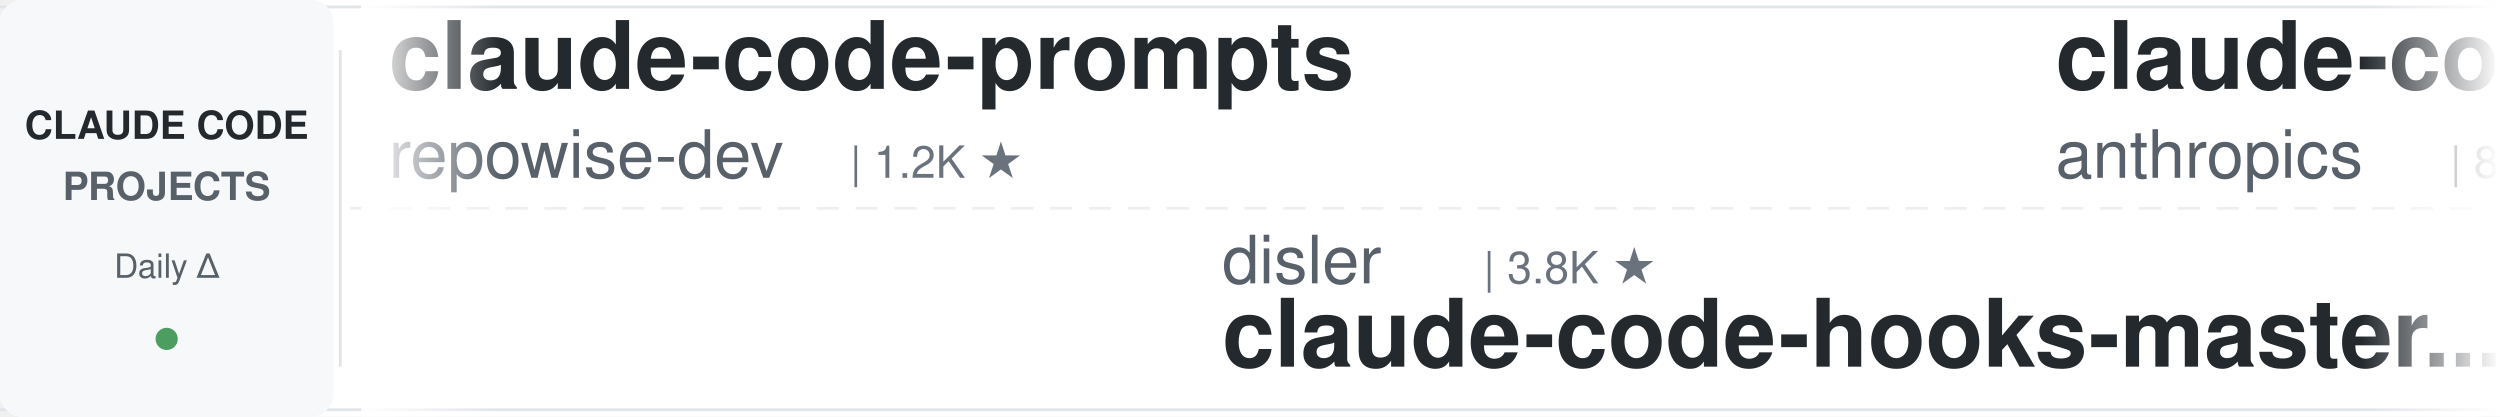
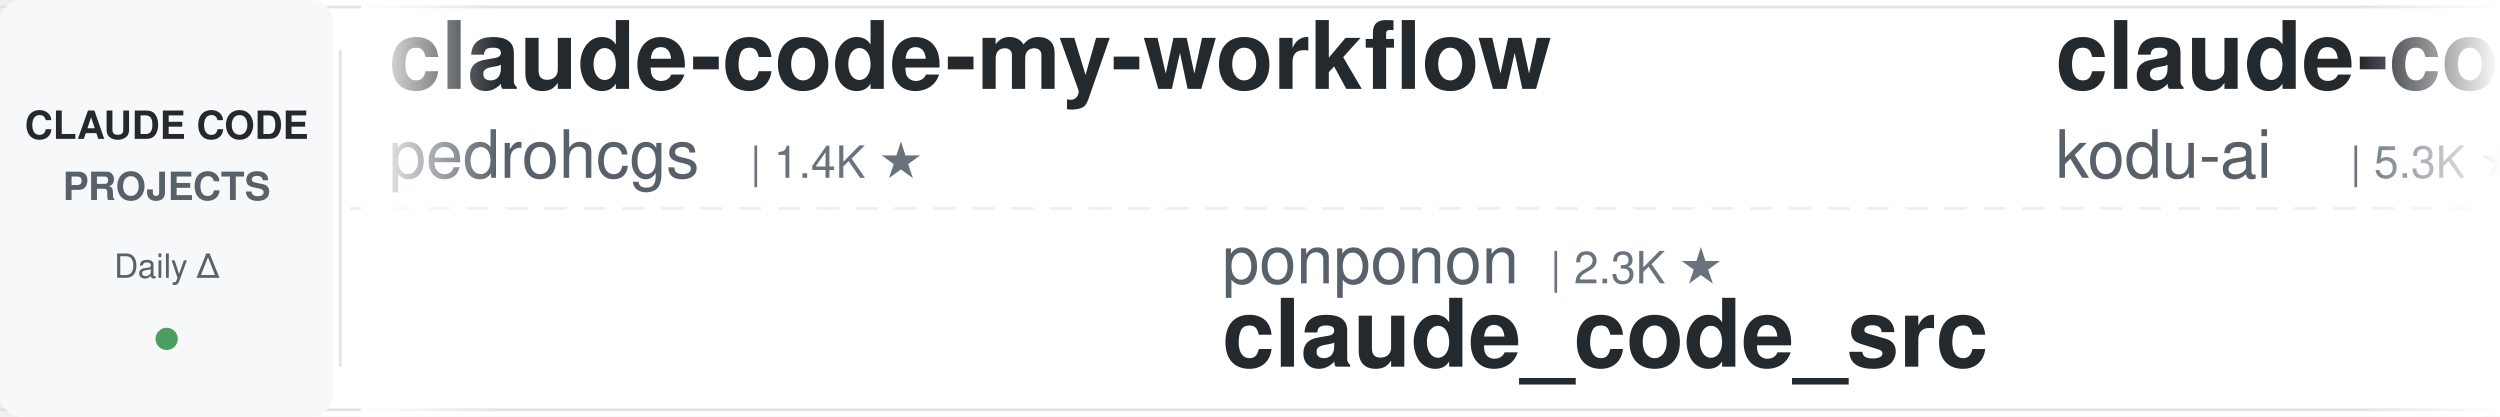
<svg xmlns="http://www.w3.org/2000/svg" width="900" height="150">
  <defs>
    <linearGradient id="leftFade" x1="0%" y1="0%" x2="100%" y2="0%">
      <stop offset="0%" style="stop-color:#ffffff;stop-opacity:1" />
      <stop offset="100%" style="stop-color:#ffffff;stop-opacity:0" />
    </linearGradient>
    <linearGradient id="rightFade" x1="0%" y1="0%" x2="100%" y2="0%">
      <stop offset="0%" style="stop-color:#ffffff;stop-opacity:0" />
      <stop offset="100%" style="stop-color:#ffffff;stop-opacity:1" />
    </linearGradient>
  </defs>
  <rect width="900" height="150" fill="#ffffff" rx="8" />
  <rect x="0" y="2" width="900" height="1" fill="#e1e4e8" />
  <rect x="0" y="147" width="900" height="1" fill="#e1e4e8" />
  <line x1="0" y1="75" x2="900" y2="75" stroke="#e1e4e8" stroke-width="1" stroke-dasharray="8 6" opacity="0.6" />
  <rect x="0" y="0" width="120" height="150" fill="#f6f8fa" rx="8" />
  <text x="60" y="50" font-family="-apple-system, BlinkMacSystemFont, 'Segoe UI', Helvetica, Arial, sans-serif" font-size="14" font-weight="600" fill="#24292e" text-anchor="middle">CLAUDE CODE</text>
  <text x="60" y="72" font-family="-apple-system, BlinkMacSystemFont, 'Segoe UI', Helvetica, Arial, sans-serif" font-size="14" font-weight="600" fill="#586069" text-anchor="middle">PROJECTS</text>
  <text x="60" y="100" font-family="-apple-system, BlinkMacSystemFont, 'Segoe UI', Helvetica, Arial, sans-serif" font-size="12" font-weight="500" fill="#586069" text-anchor="middle">Daily Δ</text>
  <circle cx="60" cy="122" r="4" fill="#22863a" opacity="0.8" />
  <rect x="122" y="18" width="1" height="114" fill="#e1e4e8" />
  <clipPath id="tickerClip">
    <rect x="130" y="0" width="770" height="150" />
  </clipPath>
  <g clip-path="url(#tickerClip)">
    <g id="tickerItems">
      <animateTransform attributeName="transform" attributeType="XML" type="translate" from="0 0" to="-3000 0" dur="54s" repeatCount="indefinite" />
      <g transform="translate(0, 0)">
-         <text x="140" y="32" font-family="-apple-system, BlinkMacSystemFont, 'Segoe UI', Helvetica, Arial, sans-serif" font-size="34" font-weight="600" fill="#24292e">claude-code-prompts</text>
-         <text x="140" y="64" font-family="-apple-system, BlinkMacSystemFont, 'Segoe UI', Helvetica, Arial, sans-serif" font-size="24" font-weight="400" fill="#586069">repowise-dev</text>
-         <text x="306" y="64" font-family="-apple-system, BlinkMacSystemFont, 'Segoe UI', Helvetica, Arial, sans-serif" font-size="16" font-weight="500" fill="#6a737d">| 1.2K ★</text>
+         <text x="140" y="32" font-family="-apple-system, BlinkMacSystemFont, 'Segoe UI', Helvetica, Arial, sans-serif" font-size="34" font-weight="600" fill="#24292e">claude-code-my-workflow</text>
+         <text x="140" y="64" font-family="-apple-system, BlinkMacSystemFont, 'Segoe UI', Helvetica, Arial, sans-serif" font-size="24" font-weight="400" fill="#586069">pedrohcgs</text>
+         <text x="270" y="64" font-family="-apple-system, BlinkMacSystemFont, 'Segoe UI', Helvetica, Arial, sans-serif" font-size="16" font-weight="500" fill="#6a737d">| 1.4K ★</text>
      </g>
      <g transform="translate(300, 0)">
-         <text x="140" y="102" font-family="-apple-system, BlinkMacSystemFont, 'Segoe UI', Helvetica, Arial, sans-serif" font-size="24" font-weight="400" fill="#586069">disler</text>
-         <text x="234" y="102" font-family="-apple-system, BlinkMacSystemFont, 'Segoe UI', Helvetica, Arial, sans-serif" font-size="16" font-weight="500" fill="#6a737d">| 3.8K ★</text>
-         <text x="140" y="132" font-family="-apple-system, BlinkMacSystemFont, 'Segoe UI', Helvetica, Arial, sans-serif" font-size="34" font-weight="600" fill="#24292e">claude-code-hooks-master...</text>
+         <text x="140" y="102" font-family="-apple-system, BlinkMacSystemFont, 'Segoe UI', Helvetica, Arial, sans-serif" font-size="24" font-weight="400" fill="#586069">ponponon</text>
+         <text x="258" y="102" font-family="-apple-system, BlinkMacSystemFont, 'Segoe UI', Helvetica, Arial, sans-serif" font-size="16" font-weight="500" fill="#6a737d">| 2.3K ★</text>
+         <text x="140" y="132" font-family="-apple-system, BlinkMacSystemFont, 'Segoe UI', Helvetica, Arial, sans-serif" font-size="34" font-weight="600" fill="#24292e">claude_code_src</text>
      </g>
      <g transform="translate(600, 0)">
-         <text x="140" y="32" font-family="-apple-system, BlinkMacSystemFont, 'Segoe UI', Helvetica, Arial, sans-serif" font-size="34" font-weight="600" fill="#24292e">claude-code-action</text>
-         <text x="140" y="64" font-family="-apple-system, BlinkMacSystemFont, 'Segoe UI', Helvetica, Arial, sans-serif" font-size="24" font-weight="400" fill="#586069">anthropics</text>
-         <text x="282" y="64" font-family="-apple-system, BlinkMacSystemFont, 'Segoe UI', Helvetica, Arial, sans-serif" font-size="16" font-weight="500" fill="#6a737d">| 8.4K ★</text>
+         <text x="140" y="32" font-family="-apple-system, BlinkMacSystemFont, 'Segoe UI', Helvetica, Arial, sans-serif" font-size="34" font-weight="600" fill="#24292e">claude-coder</text>
+         <text x="140" y="64" font-family="-apple-system, BlinkMacSystemFont, 'Segoe UI', Helvetica, Arial, sans-serif" font-size="24" font-weight="400" fill="#586069">kodu-ai</text>
+         <text x="246" y="64" font-family="-apple-system, BlinkMacSystemFont, 'Segoe UI', Helvetica, Arial, sans-serif" font-size="16" font-weight="500" fill="#6a737d">| 5.3K ★</text>
      </g>
      <g transform="translate(900, 0)">
-         <text x="140" y="102" font-family="-apple-system, BlinkMacSystemFont, 'Segoe UI', Helvetica, Arial, sans-serif" font-size="24" font-weight="400" fill="#586069">darcyegb</text>
-         <text x="258" y="102" font-family="-apple-system, BlinkMacSystemFont, 'Segoe UI', Helvetica, Arial, sans-serif" font-size="16" font-weight="500" fill="#6a737d">| 748 ★</text>
-         <text x="140" y="132" font-family="-apple-system, BlinkMacSystemFont, 'Segoe UI', Helvetica, Arial, sans-serif" font-size="34" font-weight="600" fill="#24292e">ClaudeCodeAgents</text>
+         <text x="140" y="102" font-family="-apple-system, BlinkMacSystemFont, 'Segoe UI', Helvetica, Arial, sans-serif" font-size="24" font-weight="400" fill="#586069">anthropics</text>
+         <text x="282" y="102" font-family="-apple-system, BlinkMacSystemFont, 'Segoe UI', Helvetica, Arial, sans-serif" font-size="16" font-weight="500" fill="#6a737d">| 5.6K ★</text>
+         <text x="140" y="132" font-family="-apple-system, BlinkMacSystemFont, 'Segoe UI', Helvetica, Arial, sans-serif" font-size="34" font-weight="600" fill="#24292e">claude-code-security-rev...</text>
      </g>
      <g transform="translate(1200, 0)">
-         <text x="140" y="32" font-family="-apple-system, BlinkMacSystemFont, 'Segoe UI', Helvetica, Arial, sans-serif" font-size="34" font-weight="600" fill="#24292e">claude-code-system-promp...</text>
-         <text x="140" y="64" font-family="-apple-system, BlinkMacSystemFont, 'Segoe UI', Helvetica, Arial, sans-serif" font-size="24" font-weight="400" fill="#586069">Piebald-AI</text>
-         <text x="282" y="64" font-family="-apple-system, BlinkMacSystemFont, 'Segoe UI', Helvetica, Arial, sans-serif" font-size="16" font-weight="500" fill="#6a737d">| 11.9K ★</text>
+         <text x="140" y="32" font-family="-apple-system, BlinkMacSystemFont, 'Segoe UI', Helvetica, Arial, sans-serif" font-size="34" font-weight="600" fill="#24292e">sc-claude-code-files</text>
+         <text x="140" y="64" font-family="-apple-system, BlinkMacSystemFont, 'Segoe UI', Helvetica, Arial, sans-serif" font-size="24" font-weight="400" fill="#586069">https-deeplearning-ai</text>
+         <text x="414" y="64" font-family="-apple-system, BlinkMacSystemFont, 'Segoe UI', Helvetica, Arial, sans-serif" font-size="16" font-weight="500" fill="#6a737d">| 535 ★</text>
      </g>
      <g transform="translate(1500, 0)">
+         <text x="140" y="102" font-family="-apple-system, BlinkMacSystemFont, 'Segoe UI', Helvetica, Arial, sans-serif" font-size="24" font-weight="400" fill="#586069">digitalsamba</text>
+         <text x="306" y="102" font-family="-apple-system, BlinkMacSystemFont, 'Segoe UI', Helvetica, Arial, sans-serif" font-size="16" font-weight="500" fill="#6a737d">| 1.8K ★</text>
+         <text x="140" y="132" font-family="-apple-system, BlinkMacSystemFont, 'Segoe UI', Helvetica, Arial, sans-serif" font-size="34" font-weight="600" fill="#24292e">claude-code-video-toolki...</text>
+       </g>
+       <g transform="translate(1800, 0)">
+         <text x="140" y="32" font-family="-apple-system, BlinkMacSystemFont, 'Segoe UI', Helvetica, Arial, sans-serif" font-size="34" font-weight="600" fill="#24292e">Auto-claude-code-researc...</text>
+         <text x="140" y="64" font-family="-apple-system, BlinkMacSystemFont, 'Segoe UI', Helvetica, Arial, sans-serif" font-size="24" font-weight="400" fill="#586069">wanshuiyin</text>
+         <text x="282" y="64" font-family="-apple-system, BlinkMacSystemFont, 'Segoe UI', Helvetica, Arial, sans-serif" font-size="16" font-weight="500" fill="#6a737d">| 13.6K ★</text>
+       </g>
+       <g transform="translate(2100, 0)">
        <text x="140" y="102" font-family="-apple-system, BlinkMacSystemFont, 'Segoe UI', Helvetica, Arial, sans-serif" font-size="24" font-weight="400" fill="#586069">OneRedOak</text>
        <text x="270" y="102" font-family="-apple-system, BlinkMacSystemFont, 'Segoe UI', Helvetica, Arial, sans-serif" font-size="16" font-weight="500" fill="#6a737d">| 3.9K ★</text>
        <text x="140" y="132" font-family="-apple-system, BlinkMacSystemFont, 'Segoe UI', Helvetica, Arial, sans-serif" font-size="34" font-weight="600" fill="#24292e">claude-code-workflows</text>
      </g>
-       <g transform="translate(1800, 0)">
-         <text x="140" y="32" font-family="-apple-system, BlinkMacSystemFont, 'Segoe UI', Helvetica, Arial, sans-serif" font-size="34" font-weight="600" fill="#24292e">awesome-claude-code-suba...</text>
-         <text x="140" y="64" font-family="-apple-system, BlinkMacSystemFont, 'Segoe UI', Helvetica, Arial, sans-serif" font-size="24" font-weight="400" fill="#586069">VoltAgent</text>
-         <text x="270" y="64" font-family="-apple-system, BlinkMacSystemFont, 'Segoe UI', Helvetica, Arial, sans-serif" font-size="16" font-weight="500" fill="#6a737d">| 23.5K ★</text>
-       </g>
-       <g transform="translate(2100, 0)">
-         <text x="140" y="102" font-family="-apple-system, BlinkMacSystemFont, 'Segoe UI', Helvetica, Arial, sans-serif" font-size="24" font-weight="400" fill="#586069">Alishahryar1</text>
-         <text x="306" y="102" font-family="-apple-system, BlinkMacSystemFont, 'Segoe UI', Helvetica, Arial, sans-serif" font-size="16" font-weight="500" fill="#6a737d">| 40.8K ★</text>
-         <text x="140" y="132" font-family="-apple-system, BlinkMacSystemFont, 'Segoe UI', Helvetica, Arial, sans-serif" font-size="34" font-weight="600" fill="#24292e">free-claude-code</text>
-       </g>
      <g transform="translate(2400, 0)">
-         <text x="140" y="32" font-family="-apple-system, BlinkMacSystemFont, 'Segoe UI', Helvetica, Arial, sans-serif" font-size="34" font-weight="600" fill="#24292e">arcads-claude-code</text>
-         <text x="140" y="64" font-family="-apple-system, BlinkMacSystemFont, 'Segoe UI', Helvetica, Arial, sans-serif" font-size="24" font-weight="400" fill="#586069">krusemediallc</text>
-         <text x="318" y="64" font-family="-apple-system, BlinkMacSystemFont, 'Segoe UI', Helvetica, Arial, sans-serif" font-size="16" font-weight="500" fill="#6a737d">| 1.0K ★</text>
+         <text x="140" y="32" font-family="-apple-system, BlinkMacSystemFont, 'Segoe UI', Helvetica, Arial, sans-serif" font-size="34" font-weight="600" fill="#24292e">claude-code-reverse</text>
+         <text x="140" y="64" font-family="-apple-system, BlinkMacSystemFont, 'Segoe UI', Helvetica, Arial, sans-serif" font-size="24" font-weight="400" fill="#586069">Yuyz0112</text>
+         <text x="258" y="64" font-family="-apple-system, BlinkMacSystemFont, 'Segoe UI', Helvetica, Arial, sans-serif" font-size="16" font-weight="500" fill="#6a737d">| 2.4K ★</text>
      </g>
      <g transform="translate(2700, 0)">
-         <text x="140" y="102" font-family="-apple-system, BlinkMacSystemFont, 'Segoe UI', Helvetica, Arial, sans-serif" font-size="24" font-weight="400" fill="#586069">lintsinghua</text>
-         <text x="294" y="102" font-family="-apple-system, BlinkMacSystemFont, 'Segoe UI', Helvetica, Arial, sans-serif" font-size="16" font-weight="500" fill="#6a737d">| 4.0K ★</text>
-         <text x="140" y="132" font-family="-apple-system, BlinkMacSystemFont, 'Segoe UI', Helvetica, Arial, sans-serif" font-size="34" font-weight="600" fill="#24292e">claude-code-book</text>
+         <text x="140" y="102" font-family="-apple-system, BlinkMacSystemFont, 'Segoe UI', Helvetica, Arial, sans-serif" font-size="24" font-weight="400" fill="#586069">luyao618</text>
+         <text x="258" y="102" font-family="-apple-system, BlinkMacSystemFont, 'Segoe UI', Helvetica, Arial, sans-serif" font-size="16" font-weight="500" fill="#6a737d">| 1.6K ★</text>
+         <text x="140" y="132" font-family="-apple-system, BlinkMacSystemFont, 'Segoe UI', Helvetica, Arial, sans-serif" font-size="34" font-weight="600" fill="#24292e">Claude-Code-Source-Study</text>
      </g>
      <g transform="translate(3000, 0)">
-         <text x="140" y="32" font-family="-apple-system, BlinkMacSystemFont, 'Segoe UI', Helvetica, Arial, sans-serif" font-size="34" font-weight="600" fill="#24292e">claude-code-prompts</text>
-         <text x="140" y="64" font-family="-apple-system, BlinkMacSystemFont, 'Segoe UI', Helvetica, Arial, sans-serif" font-size="24" font-weight="400" fill="#586069">repowise-dev</text>
-         <text x="306" y="64" font-family="-apple-system, BlinkMacSystemFont, 'Segoe UI', Helvetica, Arial, sans-serif" font-size="16" font-weight="500" fill="#6a737d">| 1.2K ★</text>
+         <text x="140" y="32" font-family="-apple-system, BlinkMacSystemFont, 'Segoe UI', Helvetica, Arial, sans-serif" font-size="34" font-weight="600" fill="#24292e">claude-code-my-workflow</text>
+         <text x="140" y="64" font-family="-apple-system, BlinkMacSystemFont, 'Segoe UI', Helvetica, Arial, sans-serif" font-size="24" font-weight="400" fill="#586069">pedrohcgs</text>
+         <text x="270" y="64" font-family="-apple-system, BlinkMacSystemFont, 'Segoe UI', Helvetica, Arial, sans-serif" font-size="16" font-weight="500" fill="#6a737d">| 1.4K ★</text>
      </g>
      <g transform="translate(3300, 0)">
-         <text x="140" y="102" font-family="-apple-system, BlinkMacSystemFont, 'Segoe UI', Helvetica, Arial, sans-serif" font-size="24" font-weight="400" fill="#586069">disler</text>
-         <text x="234" y="102" font-family="-apple-system, BlinkMacSystemFont, 'Segoe UI', Helvetica, Arial, sans-serif" font-size="16" font-weight="500" fill="#6a737d">| 3.8K ★</text>
-         <text x="140" y="132" font-family="-apple-system, BlinkMacSystemFont, 'Segoe UI', Helvetica, Arial, sans-serif" font-size="34" font-weight="600" fill="#24292e">claude-code-hooks-master...</text>
+         <text x="140" y="102" font-family="-apple-system, BlinkMacSystemFont, 'Segoe UI', Helvetica, Arial, sans-serif" font-size="24" font-weight="400" fill="#586069">ponponon</text>
+         <text x="258" y="102" font-family="-apple-system, BlinkMacSystemFont, 'Segoe UI', Helvetica, Arial, sans-serif" font-size="16" font-weight="500" fill="#6a737d">| 2.3K ★</text>
+         <text x="140" y="132" font-family="-apple-system, BlinkMacSystemFont, 'Segoe UI', Helvetica, Arial, sans-serif" font-size="34" font-weight="600" fill="#24292e">claude_code_src</text>
      </g>
      <g transform="translate(3600, 0)">
-         <text x="140" y="32" font-family="-apple-system, BlinkMacSystemFont, 'Segoe UI', Helvetica, Arial, sans-serif" font-size="34" font-weight="600" fill="#24292e">claude-code-action</text>
-         <text x="140" y="64" font-family="-apple-system, BlinkMacSystemFont, 'Segoe UI', Helvetica, Arial, sans-serif" font-size="24" font-weight="400" fill="#586069">anthropics</text>
-         <text x="282" y="64" font-family="-apple-system, BlinkMacSystemFont, 'Segoe UI', Helvetica, Arial, sans-serif" font-size="16" font-weight="500" fill="#6a737d">| 8.4K ★</text>
+         <text x="140" y="32" font-family="-apple-system, BlinkMacSystemFont, 'Segoe UI', Helvetica, Arial, sans-serif" font-size="34" font-weight="600" fill="#24292e">claude-coder</text>
+         <text x="140" y="64" font-family="-apple-system, BlinkMacSystemFont, 'Segoe UI', Helvetica, Arial, sans-serif" font-size="24" font-weight="400" fill="#586069">kodu-ai</text>
+         <text x="246" y="64" font-family="-apple-system, BlinkMacSystemFont, 'Segoe UI', Helvetica, Arial, sans-serif" font-size="16" font-weight="500" fill="#6a737d">| 5.3K ★</text>
      </g>
      <g transform="translate(3900, 0)">
-         <text x="140" y="102" font-family="-apple-system, BlinkMacSystemFont, 'Segoe UI', Helvetica, Arial, sans-serif" font-size="24" font-weight="400" fill="#586069">darcyegb</text>
-         <text x="258" y="102" font-family="-apple-system, BlinkMacSystemFont, 'Segoe UI', Helvetica, Arial, sans-serif" font-size="16" font-weight="500" fill="#6a737d">| 748 ★</text>
-         <text x="140" y="132" font-family="-apple-system, BlinkMacSystemFont, 'Segoe UI', Helvetica, Arial, sans-serif" font-size="34" font-weight="600" fill="#24292e">ClaudeCodeAgents</text>
+         <text x="140" y="102" font-family="-apple-system, BlinkMacSystemFont, 'Segoe UI', Helvetica, Arial, sans-serif" font-size="24" font-weight="400" fill="#586069">anthropics</text>
+         <text x="282" y="102" font-family="-apple-system, BlinkMacSystemFont, 'Segoe UI', Helvetica, Arial, sans-serif" font-size="16" font-weight="500" fill="#6a737d">| 5.6K ★</text>
+         <text x="140" y="132" font-family="-apple-system, BlinkMacSystemFont, 'Segoe UI', Helvetica, Arial, sans-serif" font-size="34" font-weight="600" fill="#24292e">claude-code-security-rev...</text>
      </g>
    </g>
  </g>
  <rect x="130" y="0" width="50" height="150" fill="url(#leftFade)" />
  <rect x="850" y="0" width="50" height="150" fill="url(#rightFade)" />
</svg>
